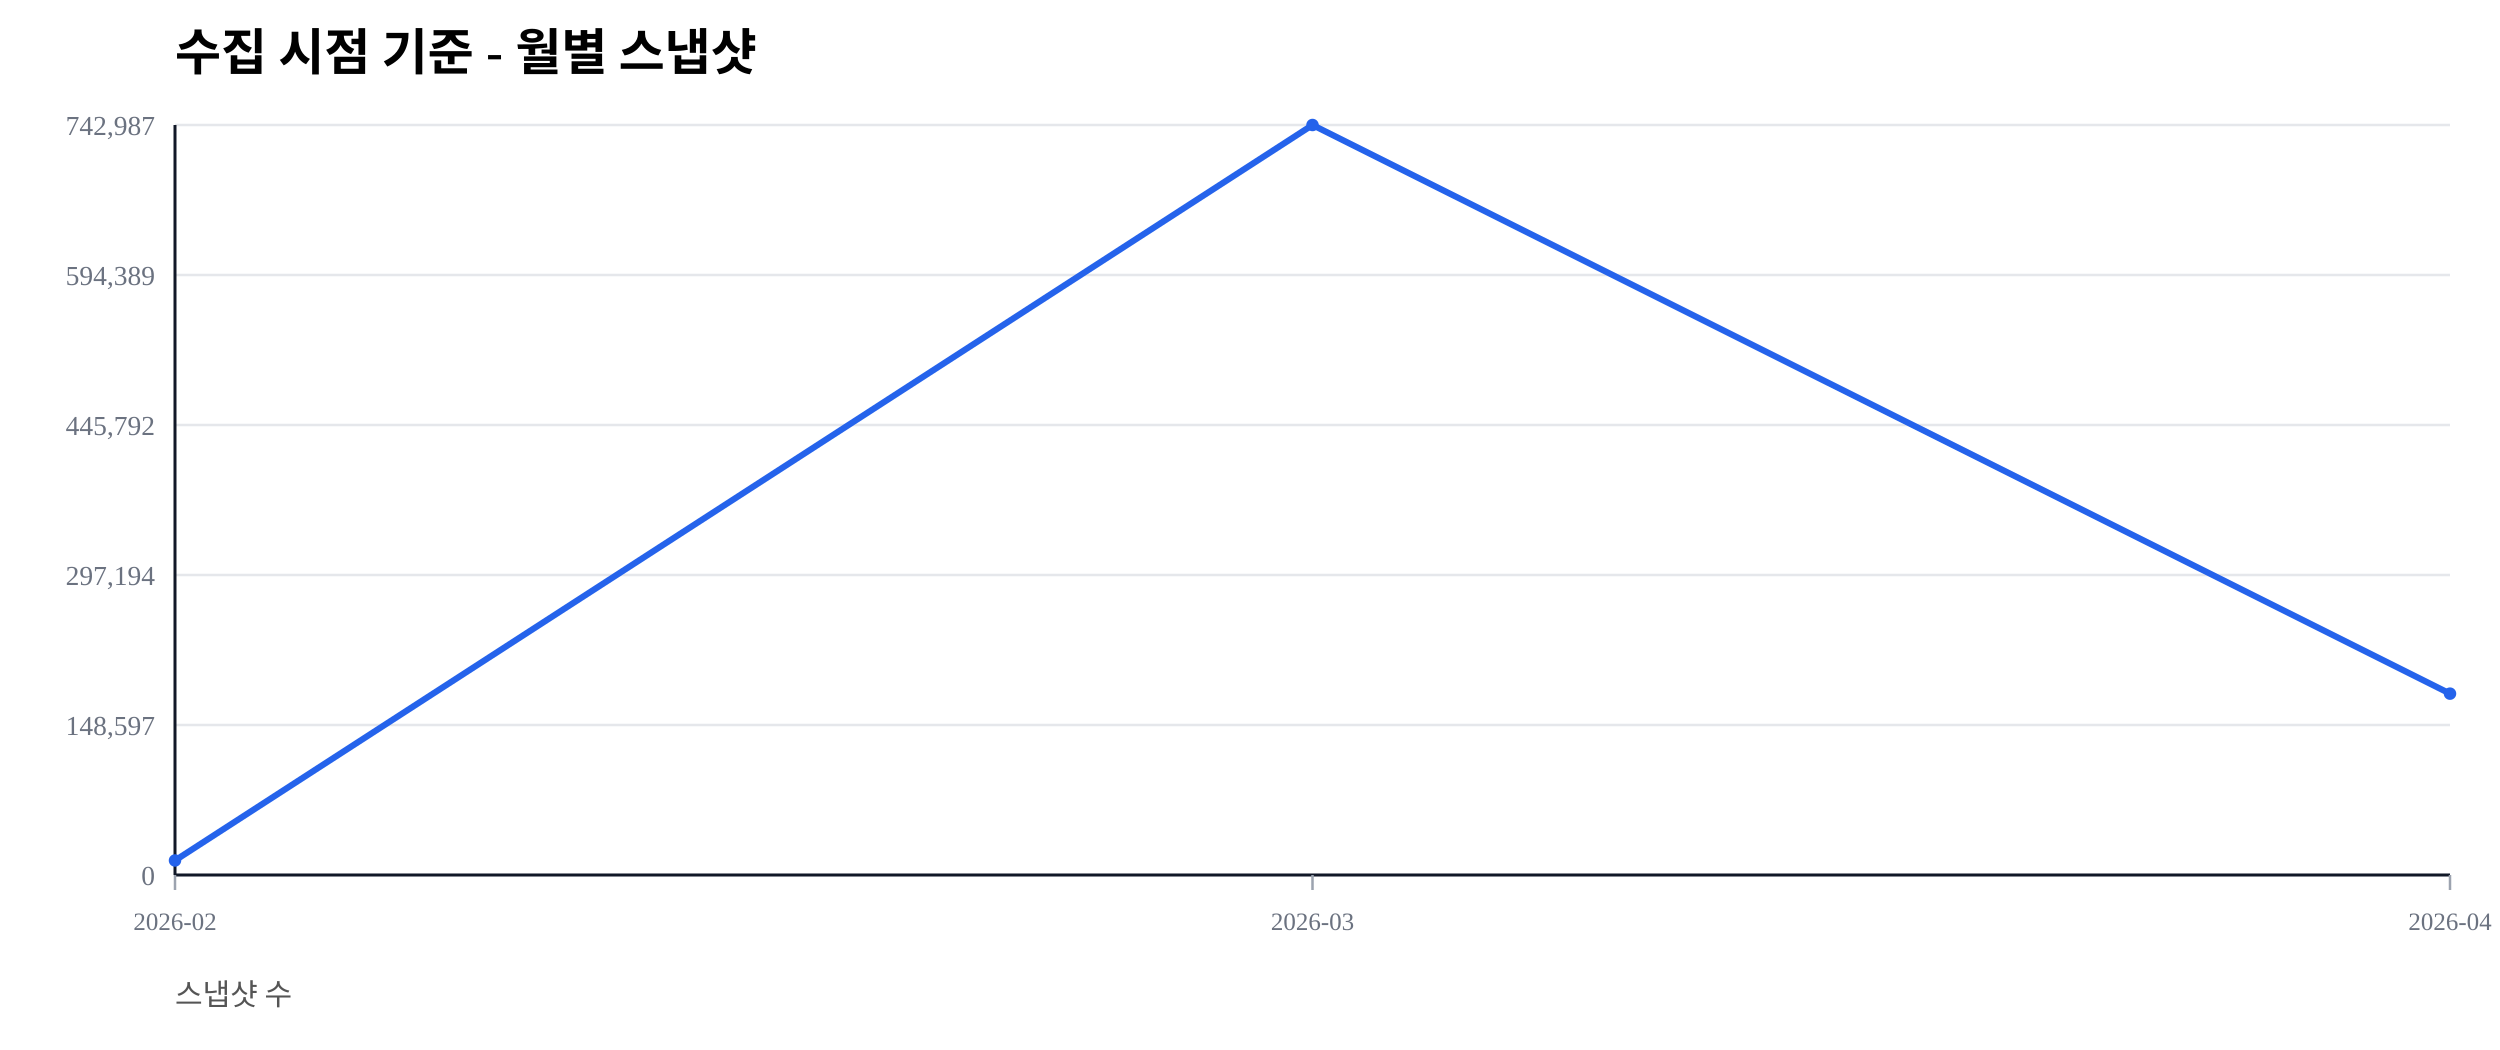
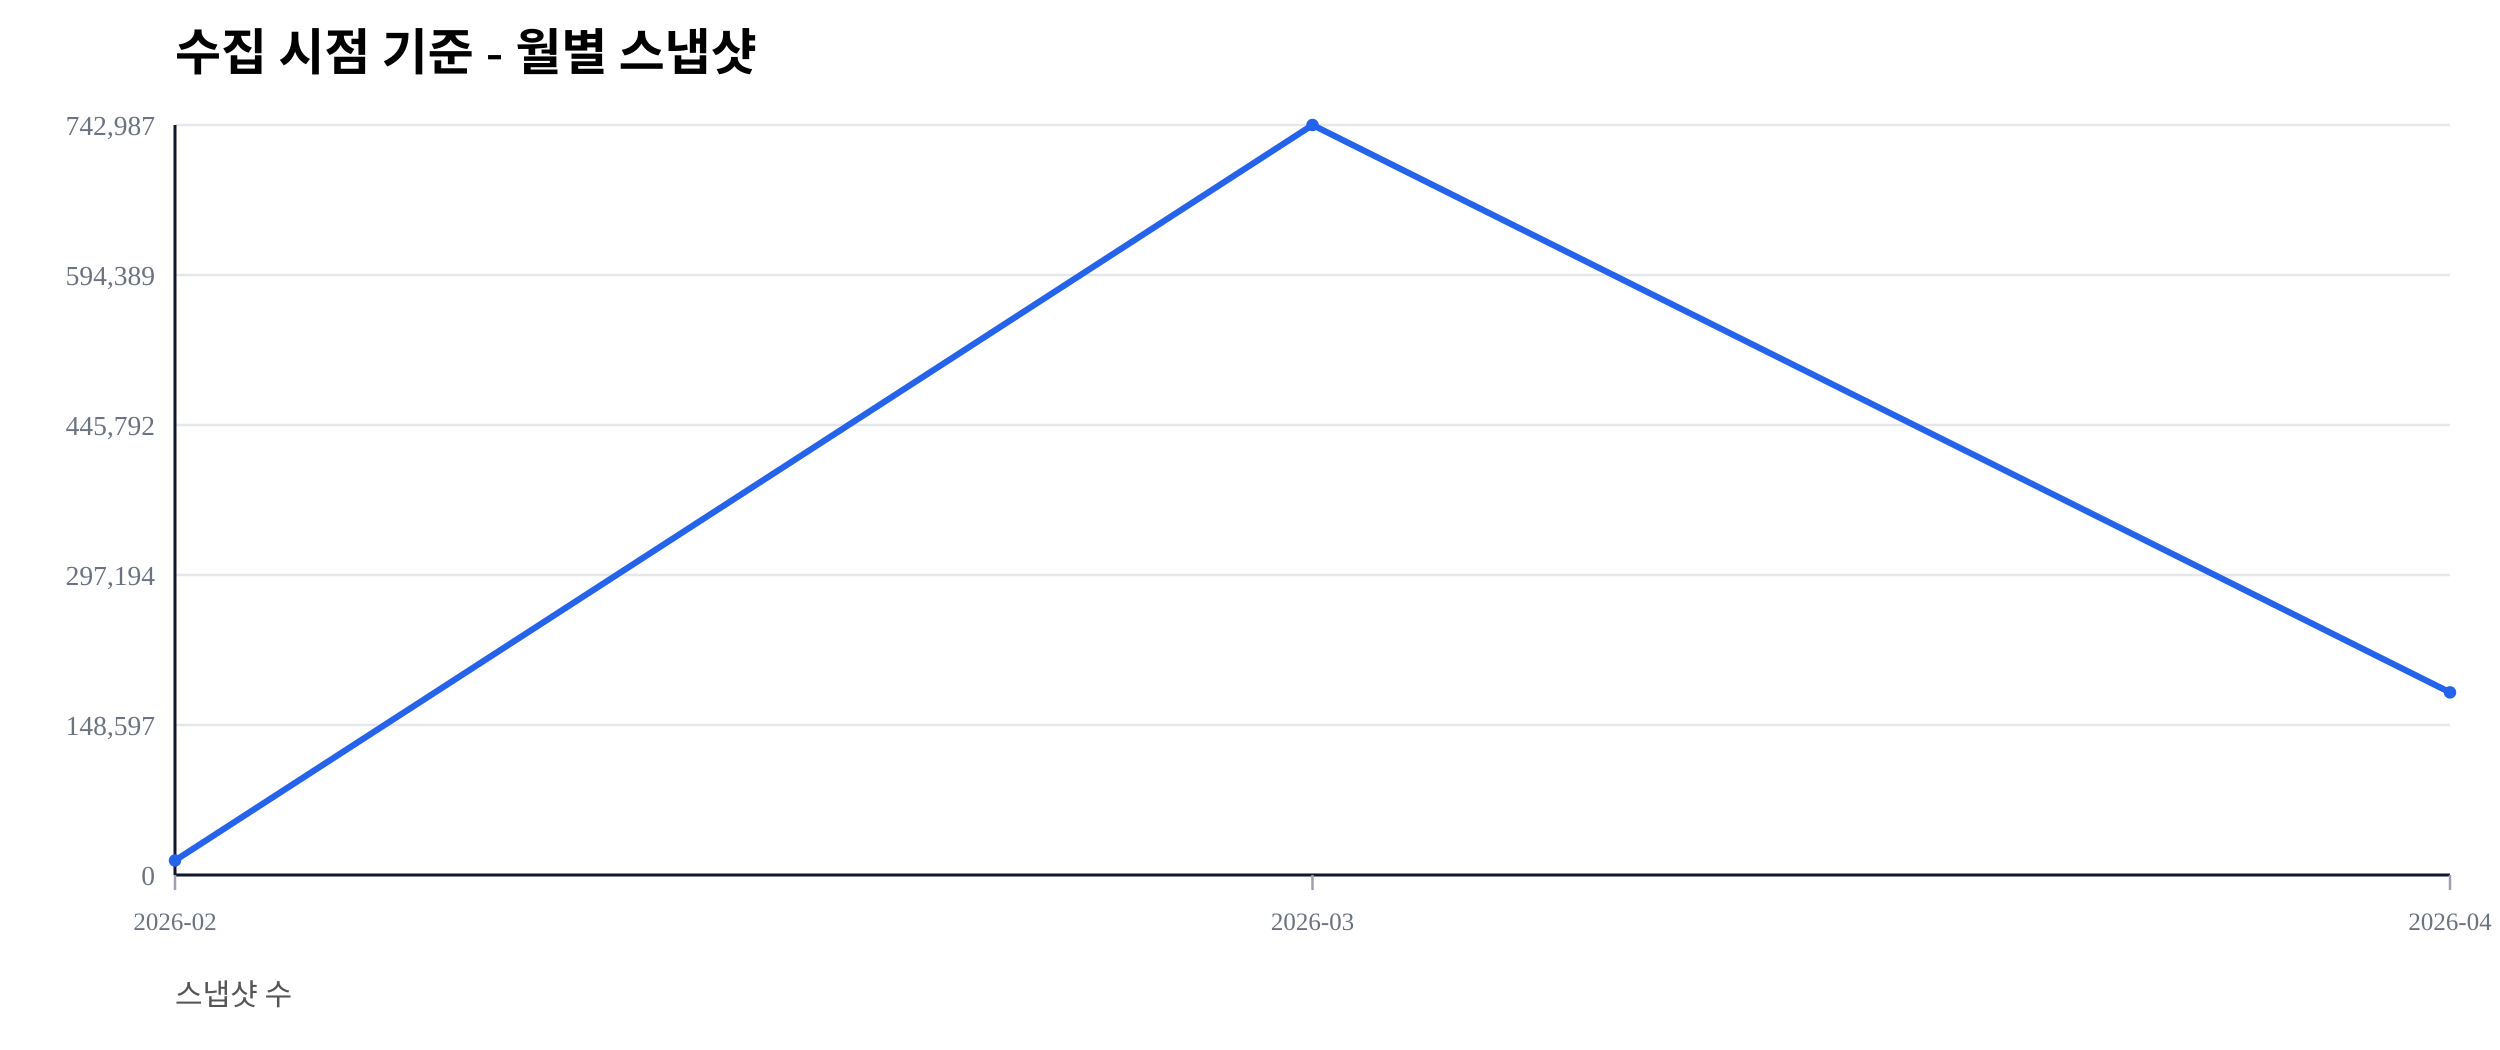
<svg xmlns="http://www.w3.org/2000/svg" width="1000" height="420" viewBox="0 0 1000 420">
  <rect width="100%" height="100%" fill="#ffffff" />
  <text x="70" y="28" font-size="20" font-weight="600">수집 시점 기준 - 월별 스냅샷</text>
  <text x="70" y="402" font-size="12" fill="#555">스냅샷 수</text>
  <line x1="70" y1="350.00" x2="980" y2="350.00" stroke="#e5e7eb" stroke-width="1" />
  <text x="62" y="354.00" font-size="11" fill="#6b7280" text-anchor="end">0</text>
  <line x1="70" y1="290.00" x2="980" y2="290.00" stroke="#e5e7eb" stroke-width="1" />
  <text x="62" y="294.00" font-size="11" fill="#6b7280" text-anchor="end">148,597</text>
  <line x1="70" y1="230.00" x2="980" y2="230.00" stroke="#e5e7eb" stroke-width="1" />
  <text x="62" y="234.00" font-size="11" fill="#6b7280" text-anchor="end">297,194</text>
  <line x1="70" y1="170.00" x2="980" y2="170.00" stroke="#e5e7eb" stroke-width="1" />
  <text x="62" y="174.00" font-size="11" fill="#6b7280" text-anchor="end">445,792</text>
  <line x1="70" y1="110.00" x2="980" y2="110.00" stroke="#e5e7eb" stroke-width="1" />
  <text x="62" y="114.00" font-size="11" fill="#6b7280" text-anchor="end">594,389</text>
  <line x1="70" y1="50.00" x2="980" y2="50.00" stroke="#e5e7eb" stroke-width="1" />
  <text x="62" y="54.00" font-size="11" fill="#6b7280" text-anchor="end">742,987</text>
  <line x1="70" y1="350" x2="980" y2="350" stroke="#111827" stroke-width="1.2" />
  <line x1="70" y1="50" x2="70" y2="350" stroke="#111827" stroke-width="1.2" />
  <line x1="70.00" y1="350" x2="70.00" y2="356" stroke="#9ca3af" stroke-width="1" />
  <text x="70.00" y="372" font-size="10" fill="#6b7280" text-anchor="middle">2026-02</text>
  <line x1="525.00" y1="350" x2="525.00" y2="356" stroke="#9ca3af" stroke-width="1" />
  <text x="525.00" y="372" font-size="10" fill="#6b7280" text-anchor="middle">2026-03</text>
  <line x1="980.00" y1="350" x2="980.00" y2="356" stroke="#9ca3af" stroke-width="1" />
  <text x="980.00" y="372" font-size="10" fill="#6b7280" text-anchor="middle">2026-04</text>
-   <polyline fill="none" stroke="#2563eb" stroke-width="2.5" points="70.00,344.19 525.00,50.00 980.00,277.46" />
+   <polyline fill="none" stroke="#2563eb" stroke-width="2.5" points="70.00,344.19 525.00,50.00 980.00,276.96" />
  <circle cx="70.00" cy="344.19" r="2.5" fill="#2563eb" />
  <circle cx="525.00" cy="50.00" r="2.5" fill="#2563eb" />
-   <circle cx="980.00" cy="277.46" r="2.5" fill="#2563eb" />
+   <circle cx="980.00" cy="276.96" r="2.5" fill="#2563eb" />
</svg>
